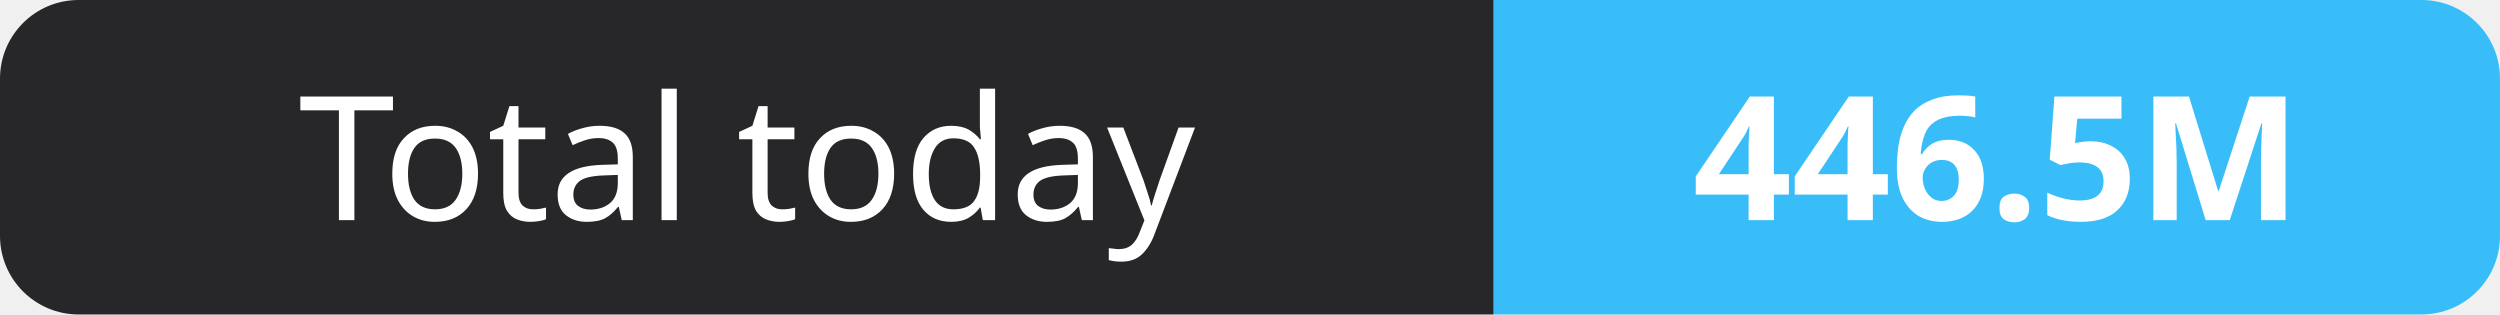
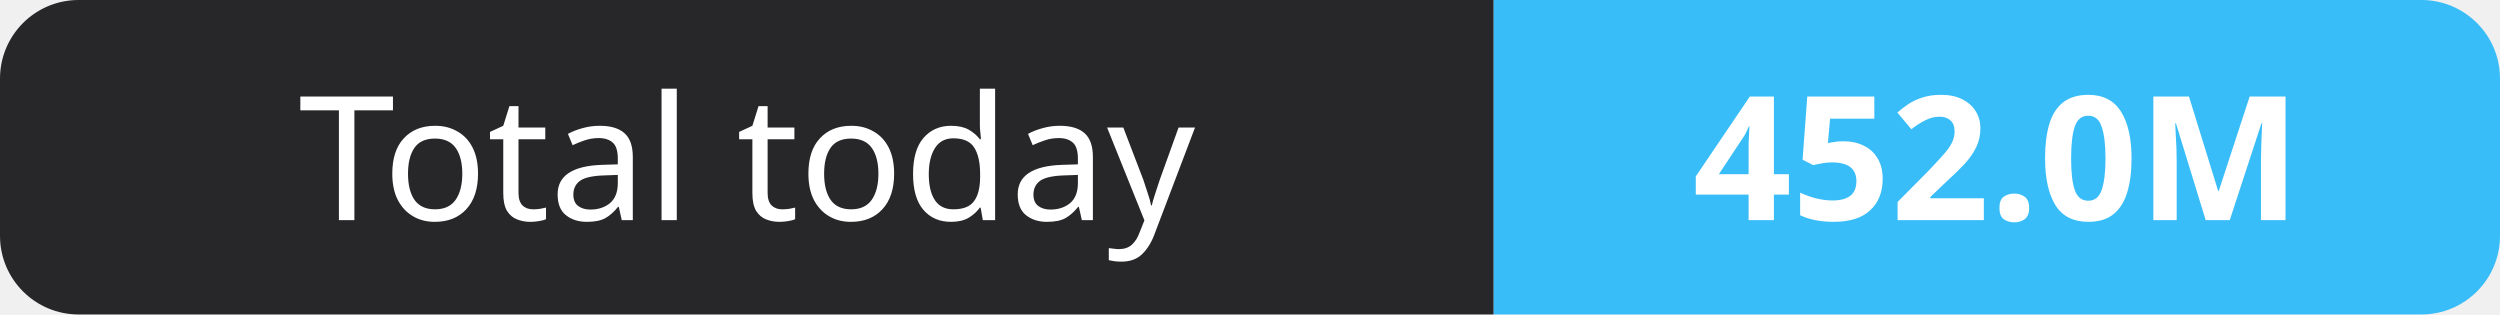
- <svg xmlns="http://www.w3.org/2000/svg" width="159" height="20" role="img" aria-label="Total today: 446.5M">
+ <svg xmlns="http://www.w3.org/2000/svg" width="159" height="20" role="img" aria-label="Total today: 452.0M">
  <clipPath id="r">
    <rect width="159" height="20" rx="5" fill="#fff" />
  </clipPath>
  <g clip-path="url(#r)">
    <rect width="95" height="20" fill="#27272a" />
    <rect x="95" width="64" height="20" fill="#38bdf8" />
  </g>
  <g fill="#fff" text-anchor="middle" font-family="Verdana,Geneva,sans-serif" font-size="11">
    <text x="47.5" y="14">Total today</text>
-     <text x="127.0" y="14" font-weight="700">446.5M</text>
+     <text x="127.0" y="14" font-weight="700">452.0M</text>
  </g>
</svg>
